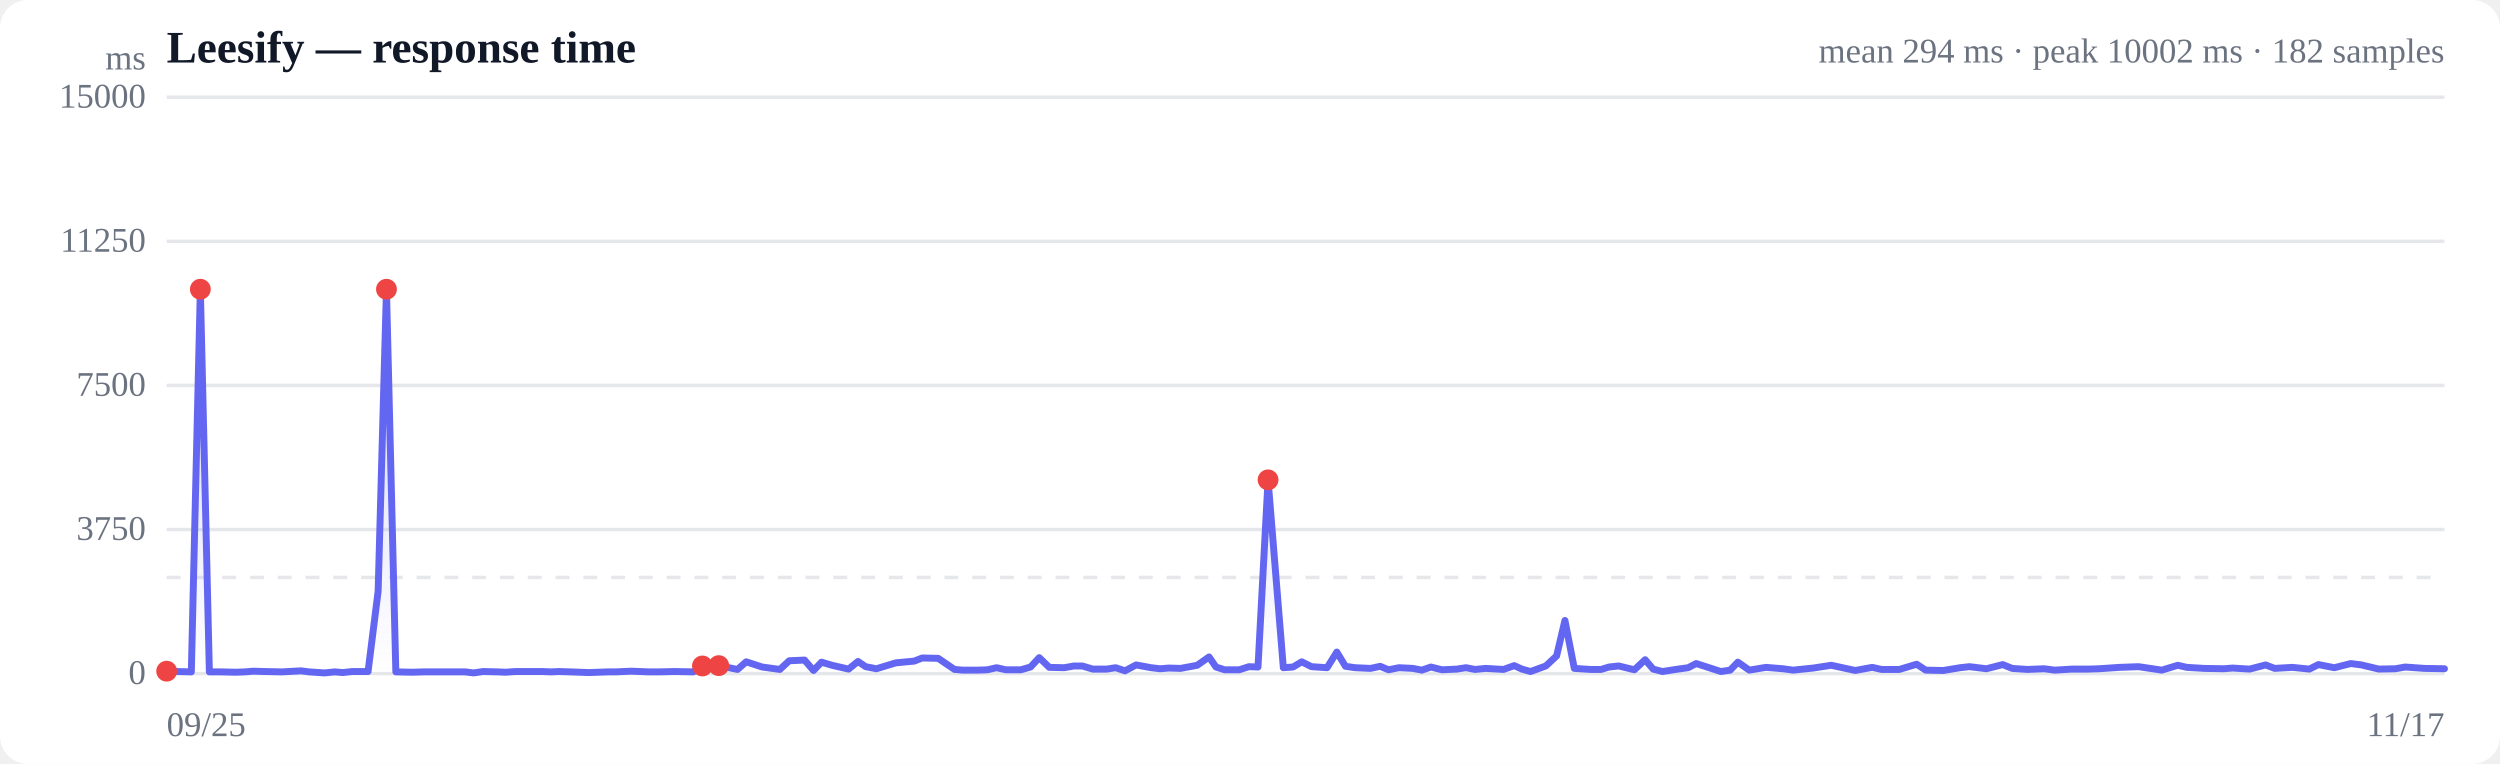
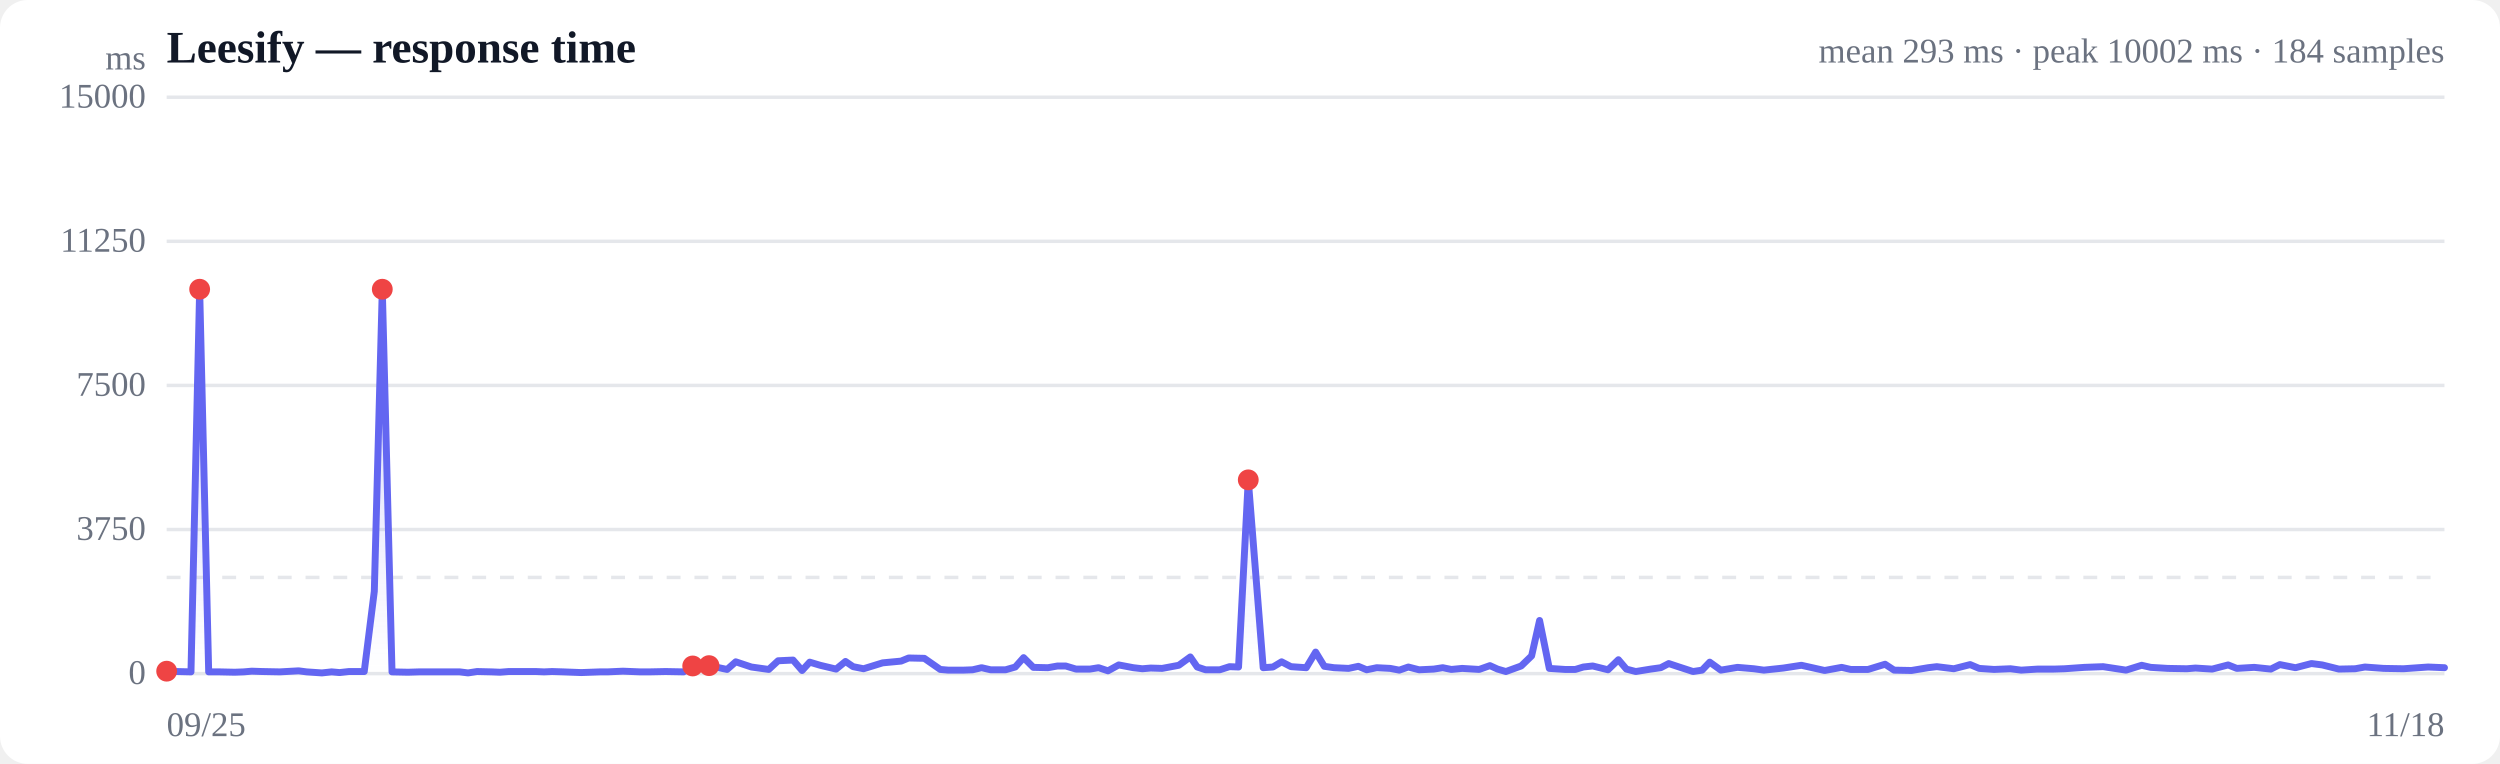
<svg xmlns="http://www.w3.org/2000/svg" viewBox="0 0 720 220" width="720" height="220" role="img" aria-label="Response time over time">
  <style>
  :root { color-scheme: light dark; }
  .bg { fill: #ffffff; }
  .grid { stroke: #e5e7eb; stroke-width: 1; }
  .axis { fill: #6b7280; font-size: 10px; }
  .title { fill: #111827; font-size: 13px; font-weight: 600; }
  .sub { fill: #6b7280; font-size: 10px; }
  .line { stroke: #6366f1; stroke-width: 2; fill: none; stroke-linejoin: round; stroke-linecap: round; }
  .area { fill: url(#fade); }
  .dot-degraded { fill: #f59e0b; }
  .dot-down { fill: #ef4444; }
  .empty { fill: #9ca3af; font-size: 12px; }
  @media (prefers-color-scheme: dark) {
    .bg { fill: #0b0f19; }
    .grid { stroke: #1f2937; }
    .axis, .sub { fill: #9ca3af; }
    .title { fill: #f3f4f6; }
    .line { stroke: #818cf8; }
  }
</style>
  <defs>
    <linearGradient id="fade" x1="0" y1="0" x2="0" y2="1">
      <stop offset="0%" stop-color="#6366f1" stop-opacity="0.28" />
      <stop offset="100%" stop-color="#6366f1" stop-opacity="0" />
    </linearGradient>
  </defs>
  <rect class="bg" width="720" height="220" rx="8" />
  <text class="title" x="48" y="18">Leesify — response time</text>
-   <text class="sub" x="704" y="18" text-anchor="end">mean 294 ms · peak 10002 ms · 182 samples</text>
+   <text class="sub" x="704" y="18" text-anchor="end">mean 293 ms · peak 10002 ms · 184 samples</text>
  <line class="grid" x1="48" y1="194.0" x2="704" y2="194.0" />
  <text class="axis" x="42" y="197" text-anchor="end">0</text>
  <line class="grid" x1="48" y1="152.5" x2="704" y2="152.5" />
  <text class="axis" x="42" y="155.5" text-anchor="end">3750</text>
  <line class="grid" x1="48" y1="111.0" x2="704" y2="111.0" />
  <text class="axis" x="42" y="114" text-anchor="end">7500</text>
  <line class="grid" x1="48" y1="69.5" x2="704" y2="69.5" />
  <text class="axis" x="42" y="72.5" text-anchor="end">11250</text>
  <line class="grid" x1="48" y1="28.0" x2="704" y2="28.0" />
  <text class="axis" x="42" y="31" text-anchor="end">15000</text>
  <line class="grid" stroke-dasharray="4 4" x1="48" y1="166.3" x2="704" y2="166.3" />
-   <path class="area" d="M48.0,193.3 L48.0,193.3 L50.9,193.4 L55.1,193.5 L57.7,83.3 L60.3,193.5 L63.4,193.5 L68.0,193.6 L70.6,193.5 L73.0,193.3 L76.0,193.4 L81.2,193.5 L86.7,193.2 L89.0,193.5 L93.5,193.8 L96.4,193.5 L98.7,193.7 L101.4,193.4 L106.0,193.4 L108.9,170.3 L111.3,83.3 L114.0,193.5 L118.8,193.6 L122.0,193.5 L126.6,193.5 L131.1,193.5 L134.0,193.5 L136.4,193.8 L139.1,193.4 L143.3,193.5 L145.7,193.6 L148.3,193.4 L151.9,193.4 L156.2,193.4 L158.7,193.5 L161.0,193.4 L164.3,193.5 L169.6,193.7 L175.1,193.5 L177.3,193.5 L181.8,193.3 L186.9,193.5 L189.6,193.5 L194.3,193.4 L199.7,193.5 L202.3,191.8 L207.0,191.7 L212.4,192.8 L214.9,190.6 L219.5,192.1 L224.6,192.8 L227.3,190.3 L231.7,190.1 L234.3,193.1 L236.6,190.7 L239.6,191.6 L244.4,192.7 L247.1,190.5 L249.3,192.0 L252.4,192.6 L258.0,190.9 L263.3,190.4 L265.6,189.5 L270.2,189.6 L274.9,192.8 L277.3,193.0 L281.6,193.0 L284.4,192.9 L287.0,192.3 L289.7,192.9 L294.0,192.9 L296.8,192.1 L299.3,189.4 L302.2,192.2 L306.5,192.3 L309.3,191.8 L311.7,191.8 L314.7,192.7 L318.8,192.7 L321.3,192.3 L324.0,193.2 L327.2,191.5 L331.5,192.3 L334.1,192.6 L336.6,192.4 L340.0,192.5 L344.8,191.6 L348.2,189.2 L350.2,192.1 L352.7,192.9 L356.9,192.9 L359.7,192.0 L362.3,192.1 L365.2,138.2 L369.6,192.3 L372.4,192.1 L374.9,190.6 L377.7,192.0 L382.2,192.3 L385.0,187.8 L387.5,191.9 L390.3,192.3 L394.7,192.5 L397.5,191.9 L399.9,192.9 L402.9,192.3 L406.9,192.5 L409.5,193.0 L412.1,192.1 L415.3,192.9 L419.6,192.7 L422.2,192.3 L424.8,192.8 L427.9,192.5 L433.0,192.8 L436.1,191.7 L438.3,192.7 L440.8,193.4 L445.2,191.8 L448.3,188.9 L450.7,178.7 L453.4,192.5 L458.1,192.8 L461.1,192.8 L463.4,192.1 L466.2,191.8 L470.7,192.9 L473.8,190.0 L476.1,192.7 L478.8,193.4 L483.3,192.7 L486.2,192.3 L488.5,191.1 L491.3,192.0 L495.6,193.4 L498.3,193.0 L500.5,190.7 L503.8,193.0 L508.6,192.2 L513.5,192.6 L516.4,193.0 L522.2,192.4 L527.4,191.6 L534.3,193.1 L539.2,192.2 L541.9,192.8 L547.0,192.8 L552.0,191.3 L554.6,193.0 L559.7,193.1 L564.5,192.3 L567.2,192.0 L572.1,192.6 L576.8,191.4 L579.5,192.5 L583.9,192.8 L588.7,192.6 L591.8,193.0 L596.7,192.7 L601.4,192.7 L604.6,192.6 L610.4,192.2 L615.9,192.0 L622.6,193.0 L627.2,191.6 L629.8,192.2 L634.8,192.5 L640.4,192.6 L643.0,192.4 L647.9,192.7 L652.5,191.5 L655.1,192.5 L660.2,192.2 L665.1,192.7 L667.7,191.4 L672.3,192.3 L677.0,191.1 L680.1,191.5 L685.1,192.7 L689.9,192.6 L692.7,192.1 L698.2,192.5 L704.0,192.6 L704.0,194.0 L48.0,194.0 Z" />
-   <path class="line" d="M48.0,193.3 L50.9,193.4 L55.1,193.5 L57.7,83.3 L60.3,193.5 L63.4,193.5 L68.0,193.6 L70.6,193.5 L73.0,193.3 L76.0,193.4 L81.2,193.5 L86.7,193.2 L89.0,193.5 L93.5,193.8 L96.4,193.5 L98.7,193.7 L101.4,193.4 L106.0,193.4 L108.9,170.3 L111.3,83.3 L114.0,193.5 L118.8,193.6 L122.0,193.5 L126.6,193.5 L131.1,193.5 L134.0,193.5 L136.4,193.8 L139.1,193.4 L143.3,193.5 L145.7,193.6 L148.3,193.4 L151.9,193.4 L156.2,193.4 L158.7,193.5 L161.0,193.4 L164.3,193.5 L169.6,193.7 L175.1,193.5 L177.3,193.5 L181.8,193.3 L186.9,193.5 L189.6,193.5 L194.3,193.4 L199.7,193.5 L202.3,191.8 L207.0,191.7 L212.4,192.8 L214.9,190.6 L219.5,192.1 L224.6,192.8 L227.3,190.3 L231.7,190.1 L234.3,193.1 L236.6,190.7 L239.6,191.6 L244.4,192.7 L247.1,190.5 L249.3,192.0 L252.4,192.6 L258.0,190.9 L263.3,190.4 L265.6,189.5 L270.2,189.6 L274.9,192.8 L277.3,193.0 L281.6,193.0 L284.4,192.9 L287.0,192.3 L289.7,192.9 L294.0,192.9 L296.8,192.1 L299.3,189.4 L302.2,192.2 L306.5,192.3 L309.3,191.8 L311.7,191.8 L314.7,192.7 L318.8,192.7 L321.3,192.3 L324.0,193.2 L327.2,191.5 L331.5,192.3 L334.1,192.6 L336.6,192.4 L340.0,192.5 L344.8,191.6 L348.2,189.2 L350.2,192.1 L352.7,192.9 L356.9,192.9 L359.7,192.0 L362.3,192.1 L365.2,138.2 L369.6,192.3 L372.4,192.1 L374.9,190.6 L377.7,192.0 L382.2,192.3 L385.0,187.8 L387.5,191.9 L390.3,192.3 L394.7,192.5 L397.5,191.9 L399.9,192.9 L402.9,192.3 L406.9,192.5 L409.5,193.0 L412.1,192.1 L415.3,192.9 L419.6,192.7 L422.2,192.3 L424.8,192.8 L427.9,192.5 L433.0,192.8 L436.1,191.7 L438.3,192.7 L440.8,193.4 L445.2,191.8 L448.3,188.9 L450.7,178.7 L453.4,192.5 L458.1,192.8 L461.1,192.8 L463.4,192.1 L466.2,191.8 L470.7,192.9 L473.8,190.0 L476.1,192.7 L478.8,193.4 L483.3,192.7 L486.2,192.3 L488.5,191.1 L491.3,192.0 L495.6,193.4 L498.3,193.0 L500.5,190.7 L503.8,193.0 L508.6,192.2 L513.5,192.6 L516.4,193.0 L522.2,192.4 L527.4,191.6 L534.3,193.1 L539.2,192.2 L541.9,192.8 L547.0,192.8 L552.0,191.3 L554.6,193.0 L559.7,193.1 L564.5,192.3 L567.2,192.0 L572.1,192.6 L576.8,191.4 L579.5,192.5 L583.9,192.8 L588.7,192.6 L591.8,193.0 L596.7,192.7 L601.4,192.7 L604.6,192.6 L610.4,192.2 L615.9,192.0 L622.6,193.0 L627.2,191.6 L629.8,192.2 L634.8,192.5 L640.4,192.6 L643.0,192.4 L647.9,192.7 L652.5,191.5 L655.1,192.5 L660.2,192.2 L665.1,192.7 L667.7,191.4 L672.3,192.3 L677.0,191.1 L680.1,191.5 L685.1,192.7 L689.9,192.6 L692.7,192.1 L698.2,192.5 L704.0,192.6" />
+   <path class="area" d="M48.0,193.3 L48.0,193.3 L50.9,193.4 L55.0,193.5 L57.5,83.3 L60.1,193.5 L63.2,193.5 L67.6,193.6 L70.2,193.5 L72.5,193.3 L75.5,193.4 L80.6,193.5 L86.0,193.2 L88.3,193.5 L92.7,193.8 L95.5,193.5 L97.8,193.7 L100.5,193.4 L104.9,193.4 L107.8,170.3 L110.1,83.3 L112.9,193.5 L117.5,193.6 L120.7,193.5 L125.2,193.5 L129.6,193.5 L132.4,193.5 L134.8,193.8 L137.4,193.4 L141.6,193.5 L144.0,193.6 L146.5,193.4 L150.1,193.4 L154.3,193.4 L156.7,193.5 L159.0,193.4 L162.2,193.5 L167.4,193.7 L172.8,193.5 L175.0,193.5 L179.4,193.3 L184.4,193.5 L187.0,193.5 L191.7,193.4 L196.9,193.5 L199.5,191.8 L204.2,191.7 L209.4,192.8 L211.9,190.6 L216.4,192.1 L221.4,192.8 L224.1,190.3 L228.4,190.1 L231.0,193.1 L233.2,190.7 L236.2,191.6 L240.8,192.7 L243.5,190.5 L245.7,192.0 L248.7,192.6 L254.2,190.9 L259.5,190.4 L261.7,189.5 L266.2,189.6 L270.8,192.8 L273.1,193.0 L277.4,193.0 L280.1,192.9 L282.7,192.3 L285.3,192.9 L289.6,192.9 L292.4,192.1 L294.8,189.4 L297.6,192.2 L301.8,192.3 L304.6,191.8 L306.9,191.8 L309.9,192.7 L313.9,192.7 L316.4,192.3 L319.1,193.2 L322.2,191.5 L326.4,192.3 L329.0,192.6 L331.4,192.4 L334.7,192.5 L339.5,191.6 L342.8,189.2 L344.8,192.1 L347.2,192.9 L351.3,192.9 L354.1,192.0 L356.7,192.1 L359.5,138.2 L363.8,192.3 L366.6,192.1 L369.1,190.6 L371.8,192.0 L376.2,192.3 L378.9,187.8 L381.4,191.9 L384.2,192.3 L388.4,192.5 L391.2,191.9 L393.6,192.9 L396.5,192.3 L400.4,192.5 L403.0,193.0 L405.6,192.1 L408.7,192.9 L412.9,192.7 L415.5,192.3 L418.0,192.8 L421.1,192.5 L426.0,192.8 L429.1,191.7 L431.3,192.7 L433.7,193.4 L438.1,191.8 L441.1,188.9 L443.4,178.7 L446.2,192.5 L450.7,192.8 L453.7,192.8 L456.0,192.1 L458.7,191.8 L463.1,192.9 L466.1,190.0 L468.4,192.7 L471.1,193.4 L475.4,192.7 L478.3,192.3 L480.6,191.1 L483.3,192.0 L487.6,193.4 L490.2,193.0 L492.4,190.7 L495.6,193.0 L500.4,192.2 L505.1,192.6 L508.0,193.0 L513.6,192.4 L518.8,191.6 L525.5,193.1 L530.4,192.2 L533.0,192.8 L538.0,192.8 L542.9,191.3 L545.5,193.0 L550.5,193.1 L555.3,192.3 L557.8,192.0 L562.7,192.6 L567.4,191.4 L570.0,192.5 L574.3,192.8 L579.0,192.6 L582.1,193.0 L586.8,192.7 L591.5,192.7 L594.6,192.6 L600.3,192.2 L605.7,192.0 L612.3,193.0 L616.8,191.6 L619.4,192.2 L624.3,192.5 L629.8,192.6 L632.3,192.4 L637.1,192.7 L641.7,191.5 L644.2,192.5 L649.2,192.2 L654.0,192.7 L656.6,191.4 L661.1,192.3 L665.7,191.1 L668.8,191.5 L673.6,192.7 L678.3,192.6 L681.1,192.1 L686.5,192.5 L692.2,192.6 L699.3,192.1 L704.0,192.3 L704.0,194.0 L48.0,194.0 Z" />
+   <path class="line" d="M48.0,193.3 L50.9,193.4 L55.0,193.5 L57.5,83.3 L60.1,193.5 L63.2,193.5 L67.6,193.6 L70.2,193.5 L72.5,193.3 L75.5,193.4 L80.6,193.5 L86.0,193.2 L88.3,193.5 L92.7,193.8 L95.5,193.5 L97.8,193.7 L100.5,193.4 L104.9,193.4 L107.8,170.3 L110.1,83.3 L112.9,193.5 L117.5,193.6 L120.7,193.5 L125.2,193.5 L129.6,193.5 L132.4,193.5 L134.8,193.8 L137.4,193.4 L141.6,193.5 L144.0,193.6 L146.5,193.4 L150.1,193.4 L154.3,193.4 L156.7,193.5 L159.0,193.4 L162.2,193.5 L167.4,193.7 L172.8,193.5 L175.0,193.5 L179.4,193.3 L184.4,193.5 L187.0,193.5 L191.7,193.4 L196.9,193.5 L199.5,191.8 L204.2,191.7 L209.4,192.8 L211.9,190.6 L216.4,192.1 L221.4,192.8 L224.1,190.3 L228.4,190.1 L231.0,193.1 L233.2,190.7 L236.2,191.6 L240.8,192.7 L243.5,190.5 L245.7,192.0 L248.7,192.6 L254.2,190.9 L259.5,190.4 L261.7,189.5 L266.2,189.6 L270.8,192.8 L273.1,193.0 L277.4,193.0 L280.1,192.9 L282.7,192.3 L285.3,192.9 L289.6,192.9 L292.4,192.1 L294.8,189.4 L297.6,192.2 L301.8,192.3 L304.6,191.8 L306.9,191.8 L309.9,192.7 L313.9,192.7 L316.4,192.3 L319.1,193.2 L322.2,191.5 L326.4,192.3 L329.0,192.6 L331.4,192.4 L334.7,192.5 L339.5,191.6 L342.8,189.2 L344.8,192.1 L347.2,192.9 L351.3,192.9 L354.1,192.0 L356.7,192.1 L359.5,138.2 L363.8,192.3 L366.6,192.1 L369.1,190.6 L371.8,192.0 L376.2,192.3 L378.9,187.8 L381.4,191.9 L384.2,192.3 L388.4,192.5 L391.2,191.9 L393.6,192.9 L396.5,192.3 L400.4,192.5 L403.0,193.0 L405.6,192.1 L408.7,192.9 L412.9,192.7 L415.5,192.3 L418.0,192.8 L421.1,192.5 L426.0,192.8 L429.1,191.7 L431.3,192.7 L433.7,193.4 L438.1,191.8 L441.1,188.9 L443.4,178.7 L446.2,192.5 L450.7,192.8 L453.7,192.8 L456.0,192.1 L458.7,191.8 L463.1,192.9 L466.1,190.0 L468.4,192.7 L471.1,193.4 L475.4,192.7 L478.3,192.3 L480.6,191.1 L483.3,192.0 L487.6,193.4 L490.2,193.0 L492.4,190.7 L495.6,193.0 L500.4,192.2 L505.1,192.6 L508.0,193.0 L513.6,192.4 L518.8,191.6 L525.5,193.1 L530.4,192.2 L533.0,192.8 L538.0,192.8 L542.9,191.3 L545.5,193.0 L550.5,193.1 L555.3,192.3 L557.8,192.0 L562.7,192.6 L567.4,191.4 L570.0,192.5 L574.3,192.8 L579.0,192.6 L582.1,193.0 L586.8,192.7 L591.5,192.7 L594.6,192.6 L600.3,192.2 L605.7,192.0 L612.3,193.0 L616.8,191.6 L619.4,192.2 L624.3,192.5 L629.8,192.6 L632.3,192.4 L637.1,192.7 L641.7,191.5 L644.2,192.5 L649.2,192.2 L654.0,192.7 L656.6,191.4 L661.1,192.3 L665.7,191.1 L668.8,191.5 L673.6,192.7 L678.3,192.6 L681.1,192.1 L686.5,192.5 L692.2,192.6 L699.3,192.1 L704.0,192.3" />
  <circle class="dot-down" cx="48.0" cy="193.3" r="3" />
-   <circle class="dot-down" cx="57.7" cy="83.3" r="3" />
-   <circle class="dot-down" cx="111.3" cy="83.3" r="3" />
-   <circle class="dot-down" cx="202.3" cy="191.8" r="3" />
-   <circle class="dot-down" cx="207.0" cy="191.7" r="3" />
-   <circle class="dot-down" cx="365.2" cy="138.2" r="3" />
+   <circle class="dot-down" cx="57.5" cy="83.3" r="3" />
+   <circle class="dot-down" cx="110.1" cy="83.3" r="3" />
+   <circle class="dot-down" cx="199.5" cy="191.8" r="3" />
+   <circle class="dot-down" cx="204.2" cy="191.7" r="3" />
+   <circle class="dot-down" cx="359.5" cy="138.2" r="3" />
  <text class="axis" x="48" y="212">09/25</text>
-   <text class="axis" x="704" y="212" text-anchor="end">11/17</text>
+   <text class="axis" x="704" y="212" text-anchor="end">11/18</text>
  <text class="axis" x="42" y="20" text-anchor="end">ms</text>
</svg>
